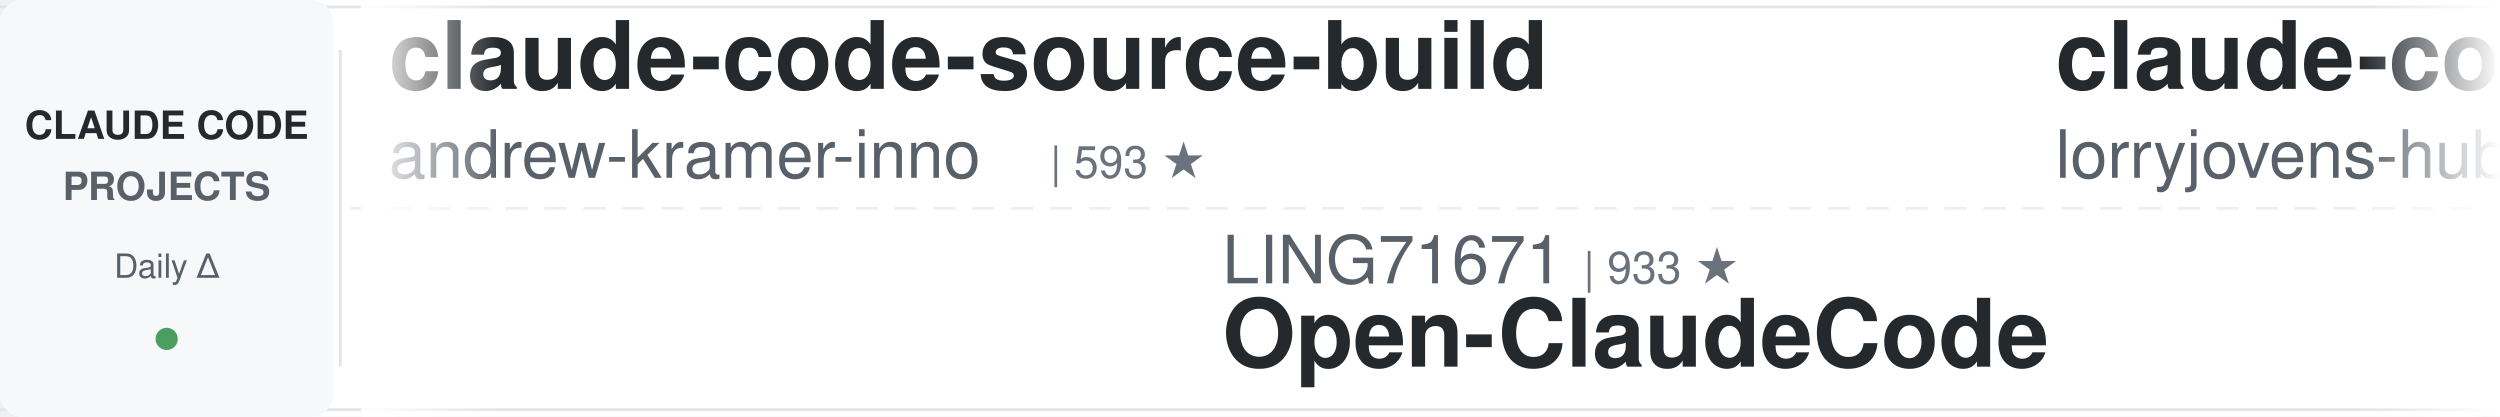
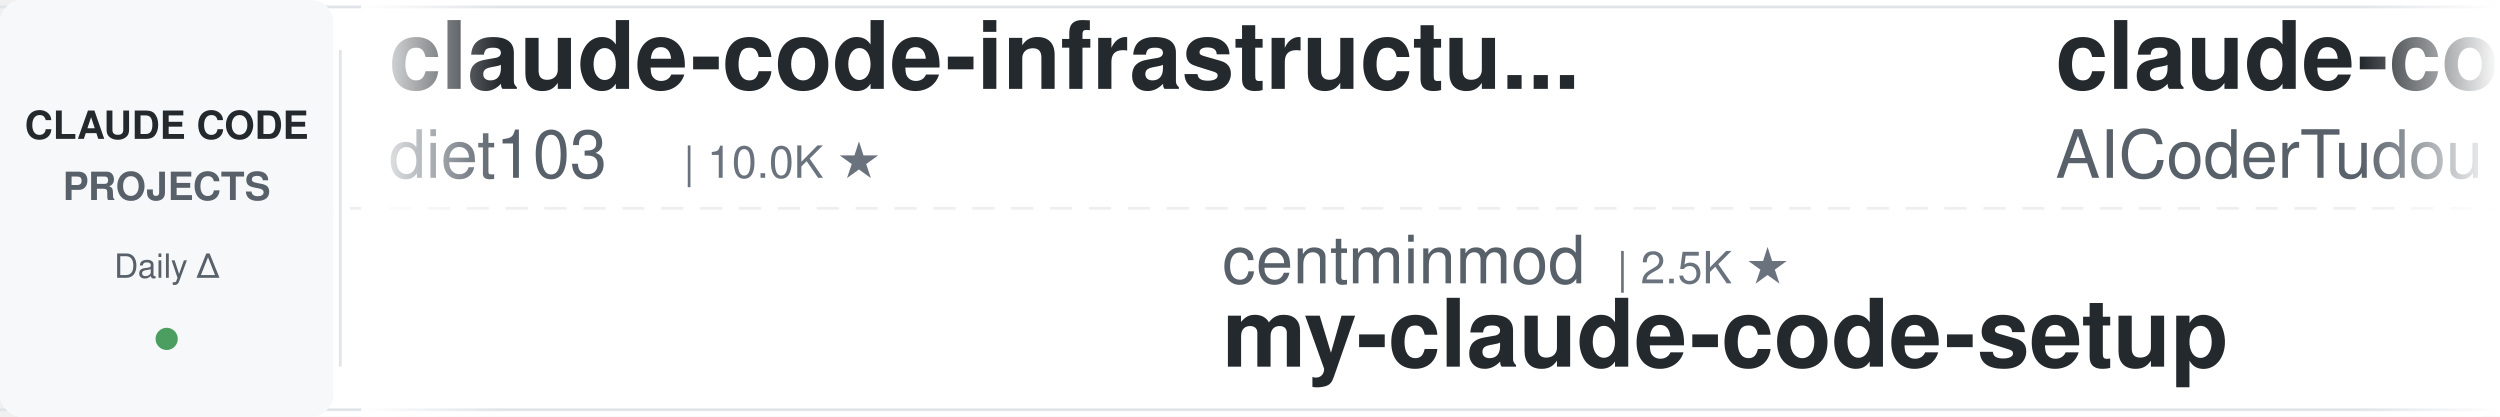
<svg xmlns="http://www.w3.org/2000/svg" width="900" height="150">
  <defs>
    <linearGradient id="leftFade" x1="0%" y1="0%" x2="100%" y2="0%">
      <stop offset="0%" style="stop-color:#ffffff;stop-opacity:1" />
      <stop offset="100%" style="stop-color:#ffffff;stop-opacity:0" />
    </linearGradient>
    <linearGradient id="rightFade" x1="0%" y1="0%" x2="100%" y2="0%">
      <stop offset="0%" style="stop-color:#ffffff;stop-opacity:0" />
      <stop offset="100%" style="stop-color:#ffffff;stop-opacity:1" />
    </linearGradient>
  </defs>
  <rect width="900" height="150" fill="#ffffff" rx="8" />
  <rect x="0" y="2" width="900" height="1" fill="#e1e4e8" />
  <rect x="0" y="147" width="900" height="1" fill="#e1e4e8" />
  <line x1="0" y1="75" x2="900" y2="75" stroke="#e1e4e8" stroke-width="1" stroke-dasharray="8 6" opacity="0.6" />
  <rect x="0" y="0" width="120" height="150" fill="#f6f8fa" rx="8" />
  <text x="60" y="50" font-family="-apple-system, BlinkMacSystemFont, 'Segoe UI', Helvetica, Arial, sans-serif" font-size="14" font-weight="600" fill="#24292e" text-anchor="middle">CLAUDE CODE</text>
  <text x="60" y="72" font-family="-apple-system, BlinkMacSystemFont, 'Segoe UI', Helvetica, Arial, sans-serif" font-size="14" font-weight="600" fill="#586069" text-anchor="middle">PROJECTS</text>
  <text x="60" y="100" font-family="-apple-system, BlinkMacSystemFont, 'Segoe UI', Helvetica, Arial, sans-serif" font-size="12" font-weight="500" fill="#586069" text-anchor="middle">Daily Δ</text>
  <circle cx="60" cy="122" r="4" fill="#22863a" opacity="0.8" />
  <rect x="122" y="18" width="1" height="114" fill="#e1e4e8" />
  <clipPath id="tickerClip">
    <rect x="130" y="0" width="770" height="150" />
  </clipPath>
  <g clip-path="url(#tickerClip)">
    <g id="tickerItems">
      <animateTransform attributeName="transform" attributeType="XML" type="translate" from="0 0" to="-3000 0" dur="54s" repeatCount="indefinite" />
      <g transform="translate(0, 0)">
-         <text x="140" y="32" font-family="-apple-system, BlinkMacSystemFont, 'Segoe UI', Helvetica, Arial, sans-serif" font-size="34" font-weight="600" fill="#24292e">claude-code-source-build</text>
-         <text x="140" y="64" font-family="-apple-system, BlinkMacSystemFont, 'Segoe UI', Helvetica, Arial, sans-serif" font-size="24" font-weight="400" fill="#586069">andrew-kramer-inno</text>
-         <text x="378" y="64" font-family="-apple-system, BlinkMacSystemFont, 'Segoe UI', Helvetica, Arial, sans-serif" font-size="16" font-weight="500" fill="#6a737d">| 593 ★</text>
+         <text x="140" y="32" font-family="-apple-system, BlinkMacSystemFont, 'Segoe UI', Helvetica, Arial, sans-serif" font-size="34" font-weight="600" fill="#24292e">claude-code-infrastructu...</text>
+         <text x="140" y="64" font-family="-apple-system, BlinkMacSystemFont, 'Segoe UI', Helvetica, Arial, sans-serif" font-size="24" font-weight="400" fill="#586069">diet103</text>
+         <text x="246" y="64" font-family="-apple-system, BlinkMacSystemFont, 'Segoe UI', Helvetica, Arial, sans-serif" font-size="16" font-weight="500" fill="#6a737d">| 10.0K ★</text>
      </g>
      <g transform="translate(300, 0)">
-         <text x="140" y="102" font-family="-apple-system, BlinkMacSystemFont, 'Segoe UI', Helvetica, Arial, sans-serif" font-size="24" font-weight="400" fill="#586069">LING71671</text>
-         <text x="270" y="102" font-family="-apple-system, BlinkMacSystemFont, 'Segoe UI', Helvetica, Arial, sans-serif" font-size="16" font-weight="500" fill="#6a737d">| 933 ★</text>
-         <text x="140" y="132" font-family="-apple-system, BlinkMacSystemFont, 'Segoe UI', Helvetica, Arial, sans-serif" font-size="34" font-weight="600" fill="#24292e">Open-ClaudeCode</text>
+         <text x="140" y="102" font-family="-apple-system, BlinkMacSystemFont, 'Segoe UI', Helvetica, Arial, sans-serif" font-size="24" font-weight="400" fill="#586069">centminmod</text>
+         <text x="282" y="102" font-family="-apple-system, BlinkMacSystemFont, 'Segoe UI', Helvetica, Arial, sans-serif" font-size="16" font-weight="500" fill="#6a737d">| 2.5K ★</text>
+         <text x="140" y="132" font-family="-apple-system, BlinkMacSystemFont, 'Segoe UI', Helvetica, Arial, sans-serif" font-size="34" font-weight="600" fill="#24292e">my-claude-code-setup</text>
      </g>
      <g transform="translate(600, 0)">
-         <text x="140" y="32" font-family="-apple-system, BlinkMacSystemFont, 'Segoe UI', Helvetica, Arial, sans-serif" font-size="34" font-weight="600" fill="#24292e">claude-code-rust</text>
-         <text x="140" y="64" font-family="-apple-system, BlinkMacSystemFont, 'Segoe UI', Helvetica, Arial, sans-serif" font-size="24" font-weight="400" fill="#586069">lorryjovens-hub</text>
-         <text x="342" y="64" font-family="-apple-system, BlinkMacSystemFont, 'Segoe UI', Helvetica, Arial, sans-serif" font-size="16" font-weight="500" fill="#6a737d">| 1.7K ★</text>
+         <text x="140" y="32" font-family="-apple-system, BlinkMacSystemFont, 'Segoe UI', Helvetica, Arial, sans-serif" font-size="34" font-weight="600" fill="#24292e">claude-code-tudou</text>
+         <text x="140" y="64" font-family="-apple-system, BlinkMacSystemFont, 'Segoe UI', Helvetica, Arial, sans-serif" font-size="24" font-weight="400" fill="#586069">AICoderTudou</text>
+         <text x="306" y="64" font-family="-apple-system, BlinkMacSystemFont, 'Segoe UI', Helvetica, Arial, sans-serif" font-size="16" font-weight="500" fill="#6a737d">| 497 ★</text>
      </g>
      <g transform="translate(900, 0)">
-         <text x="140" y="102" font-family="-apple-system, BlinkMacSystemFont, 'Segoe UI', Helvetica, Arial, sans-serif" font-size="24" font-weight="400" fill="#586069">daymade</text>
-         <text x="246" y="102" font-family="-apple-system, BlinkMacSystemFont, 'Segoe UI', Helvetica, Arial, sans-serif" font-size="16" font-weight="500" fill="#6a737d">| 1.3K ★</text>
-         <text x="140" y="132" font-family="-apple-system, BlinkMacSystemFont, 'Segoe UI', Helvetica, Arial, sans-serif" font-size="34" font-weight="600" fill="#24292e">claude-code-skills</text>
+         <text x="140" y="102" font-family="-apple-system, BlinkMacSystemFont, 'Segoe UI', Helvetica, Arial, sans-serif" font-size="24" font-weight="400" fill="#586069">disler</text>
+         <text x="234" y="102" font-family="-apple-system, BlinkMacSystemFont, 'Segoe UI', Helvetica, Arial, sans-serif" font-size="16" font-weight="500" fill="#6a737d">| 1.6K ★</text>
+         <text x="140" y="132" font-family="-apple-system, BlinkMacSystemFont, 'Segoe UI', Helvetica, Arial, sans-serif" font-size="34" font-weight="600" fill="#24292e">pi-vs-claude-code</text>
      </g>
      <g transform="translate(1200, 0)">
-         <text x="140" y="32" font-family="-apple-system, BlinkMacSystemFont, 'Segoe UI', Helvetica, Arial, sans-serif" font-size="34" font-weight="600" fill="#24292e">claude-code-source</text>
-         <text x="140" y="64" font-family="-apple-system, BlinkMacSystemFont, 'Segoe UI', Helvetica, Arial, sans-serif" font-size="24" font-weight="400" fill="#586069">JrCx7scC</text>
-         <text x="258" y="64" font-family="-apple-system, BlinkMacSystemFont, 'Segoe UI', Helvetica, Arial, sans-serif" font-size="16" font-weight="500" fill="#6a737d">| 372 ★</text>
+         <text x="140" y="32" font-family="-apple-system, BlinkMacSystemFont, 'Segoe UI', Helvetica, Arial, sans-serif" font-size="34" font-weight="600" fill="#24292e">awesome-claude-code-suba...</text>
+         <text x="140" y="64" font-family="-apple-system, BlinkMacSystemFont, 'Segoe UI', Helvetica, Arial, sans-serif" font-size="24" font-weight="400" fill="#586069">VoltAgent</text>
+         <text x="270" y="64" font-family="-apple-system, BlinkMacSystemFont, 'Segoe UI', Helvetica, Arial, sans-serif" font-size="16" font-weight="500" fill="#6a737d">| 24.0K ★</text>
      </g>
      <g transform="translate(1500, 0)">
+         <text x="140" y="102" font-family="-apple-system, BlinkMacSystemFont, 'Segoe UI', Helvetica, Arial, sans-serif" font-size="24" font-weight="400" fill="#586069">Alishahryar1</text>
+         <text x="306" y="102" font-family="-apple-system, BlinkMacSystemFont, 'Segoe UI', Helvetica, Arial, sans-serif" font-size="16" font-weight="500" fill="#6a737d">| 44.5K ★</text>
+         <text x="140" y="132" font-family="-apple-system, BlinkMacSystemFont, 'Segoe UI', Helvetica, Arial, sans-serif" font-size="34" font-weight="600" fill="#24292e">free-claude-code</text>
+       </g>
+       <g transform="translate(1800, 0)">
+         <text x="140" y="32" font-family="-apple-system, BlinkMacSystemFont, 'Segoe UI', Helvetica, Arial, sans-serif" font-size="34" font-weight="600" fill="#24292e">andrej-karpathy-skills</text>
+         <text x="140" y="64" font-family="-apple-system, BlinkMacSystemFont, 'Segoe UI', Helvetica, Arial, sans-serif" font-size="24" font-weight="400" fill="#586069">multica-ai</text>
+         <text x="282" y="64" font-family="-apple-system, BlinkMacSystemFont, 'Segoe UI', Helvetica, Arial, sans-serif" font-size="16" font-weight="500" fill="#6a737d">| 199.9K ★</text>
+       </g>
+       <g transform="translate(2100, 0)">
+         <text x="140" y="102" font-family="-apple-system, BlinkMacSystemFont, 'Segoe UI', Helvetica, Arial, sans-serif" font-size="24" font-weight="400" fill="#586069">anthropics</text>
+         <text x="282" y="102" font-family="-apple-system, BlinkMacSystemFont, 'Segoe UI', Helvetica, Arial, sans-serif" font-size="16" font-weight="500" fill="#6a737d">| 166.4K ★</text>
+         <text x="140" y="132" font-family="-apple-system, BlinkMacSystemFont, 'Segoe UI', Helvetica, Arial, sans-serif" font-size="34" font-weight="600" fill="#24292e">skills</text>
+       </g>
+       <g transform="translate(2400, 0)">
+         <text x="140" y="32" font-family="-apple-system, BlinkMacSystemFont, 'Segoe UI', Helvetica, Arial, sans-serif" font-size="34" font-weight="600" fill="#24292e">claude-code-cheat-sheet</text>
+         <text x="140" y="64" font-family="-apple-system, BlinkMacSystemFont, 'Segoe UI', Helvetica, Arial, sans-serif" font-size="24" font-weight="400" fill="#586069">Njengah</text>
+         <text x="246" y="64" font-family="-apple-system, BlinkMacSystemFont, 'Segoe UI', Helvetica, Arial, sans-serif" font-size="16" font-weight="500" fill="#6a737d">| 1.9K ★</text>
+       </g>
+       <g transform="translate(2700, 0)">
        <text x="140" y="102" font-family="-apple-system, BlinkMacSystemFont, 'Segoe UI', Helvetica, Arial, sans-serif" font-size="24" font-weight="400" fill="#586069">liuup</text>
        <text x="222" y="102" font-family="-apple-system, BlinkMacSystemFont, 'Segoe UI', Helvetica, Arial, sans-serif" font-size="16" font-weight="500" fill="#6a737d">| 3.7K ★</text>
        <text x="140" y="132" font-family="-apple-system, BlinkMacSystemFont, 'Segoe UI', Helvetica, Arial, sans-serif" font-size="34" font-weight="600" fill="#24292e">claude-code-analysis</text>
      </g>
-       <g transform="translate(1800, 0)">
-         <text x="140" y="32" font-family="-apple-system, BlinkMacSystemFont, 'Segoe UI', Helvetica, Arial, sans-serif" font-size="34" font-weight="600" fill="#24292e">everything-claude-code-z...</text>
-         <text x="140" y="64" font-family="-apple-system, BlinkMacSystemFont, 'Segoe UI', Helvetica, Arial, sans-serif" font-size="24" font-weight="400" fill="#586069">xu-xiang</text>
-         <text x="258" y="64" font-family="-apple-system, BlinkMacSystemFont, 'Segoe UI', Helvetica, Arial, sans-serif" font-size="16" font-weight="500" fill="#6a737d">| 1.8K ★</text>
-       </g>
-       <g transform="translate(2100, 0)">
-         <text x="140" y="102" font-family="-apple-system, BlinkMacSystemFont, 'Segoe UI', Helvetica, Arial, sans-serif" font-size="24" font-weight="400" fill="#586069">huangjia2019</text>
-         <text x="306" y="102" font-family="-apple-system, BlinkMacSystemFont, 'Segoe UI', Helvetica, Arial, sans-serif" font-size="16" font-weight="500" fill="#6a737d">| 1.0K ★</text>
-         <text x="140" y="132" font-family="-apple-system, BlinkMacSystemFont, 'Segoe UI', Helvetica, Arial, sans-serif" font-size="34" font-weight="600" fill="#24292e">claude-code-engineering</text>
-       </g>
-       <g transform="translate(2400, 0)">
-         <text x="140" y="32" font-family="-apple-system, BlinkMacSystemFont, 'Segoe UI', Helvetica, Arial, sans-serif" font-size="34" font-weight="600" fill="#24292e">claude_code_src</text>
-         <text x="140" y="64" font-family="-apple-system, BlinkMacSystemFont, 'Segoe UI', Helvetica, Arial, sans-serif" font-size="24" font-weight="400" fill="#586069">ponponon</text>
-         <text x="258" y="64" font-family="-apple-system, BlinkMacSystemFont, 'Segoe UI', Helvetica, Arial, sans-serif" font-size="16" font-weight="500" fill="#6a737d">| 2.3K ★</text>
-       </g>
-       <g transform="translate(2700, 0)">
-         <text x="140" y="102" font-family="-apple-system, BlinkMacSystemFont, 'Segoe UI', Helvetica, Arial, sans-serif" font-size="24" font-weight="400" fill="#586069">AprilNEA</text>
-         <text x="258" y="102" font-family="-apple-system, BlinkMacSystemFont, 'Segoe UI', Helvetica, Arial, sans-serif" font-size="16" font-weight="500" fill="#6a737d">| 394 ★</text>
-         <text x="140" y="132" font-family="-apple-system, BlinkMacSystemFont, 'Segoe UI', Helvetica, Arial, sans-serif" font-size="34" font-weight="600" fill="#24292e">claude-code-source</text>
-       </g>
      <g transform="translate(3000, 0)">
-         <text x="140" y="32" font-family="-apple-system, BlinkMacSystemFont, 'Segoe UI', Helvetica, Arial, sans-serif" font-size="34" font-weight="600" fill="#24292e">claude-code-source-build</text>
-         <text x="140" y="64" font-family="-apple-system, BlinkMacSystemFont, 'Segoe UI', Helvetica, Arial, sans-serif" font-size="24" font-weight="400" fill="#586069">andrew-kramer-inno</text>
-         <text x="378" y="64" font-family="-apple-system, BlinkMacSystemFont, 'Segoe UI', Helvetica, Arial, sans-serif" font-size="16" font-weight="500" fill="#6a737d">| 593 ★</text>
+         <text x="140" y="32" font-family="-apple-system, BlinkMacSystemFont, 'Segoe UI', Helvetica, Arial, sans-serif" font-size="34" font-weight="600" fill="#24292e">claude-code-infrastructu...</text>
+         <text x="140" y="64" font-family="-apple-system, BlinkMacSystemFont, 'Segoe UI', Helvetica, Arial, sans-serif" font-size="24" font-weight="400" fill="#586069">diet103</text>
+         <text x="246" y="64" font-family="-apple-system, BlinkMacSystemFont, 'Segoe UI', Helvetica, Arial, sans-serif" font-size="16" font-weight="500" fill="#6a737d">| 10.0K ★</text>
      </g>
      <g transform="translate(3300, 0)">
-         <text x="140" y="102" font-family="-apple-system, BlinkMacSystemFont, 'Segoe UI', Helvetica, Arial, sans-serif" font-size="24" font-weight="400" fill="#586069">LING71671</text>
-         <text x="270" y="102" font-family="-apple-system, BlinkMacSystemFont, 'Segoe UI', Helvetica, Arial, sans-serif" font-size="16" font-weight="500" fill="#6a737d">| 933 ★</text>
-         <text x="140" y="132" font-family="-apple-system, BlinkMacSystemFont, 'Segoe UI', Helvetica, Arial, sans-serif" font-size="34" font-weight="600" fill="#24292e">Open-ClaudeCode</text>
+         <text x="140" y="102" font-family="-apple-system, BlinkMacSystemFont, 'Segoe UI', Helvetica, Arial, sans-serif" font-size="24" font-weight="400" fill="#586069">centminmod</text>
+         <text x="282" y="102" font-family="-apple-system, BlinkMacSystemFont, 'Segoe UI', Helvetica, Arial, sans-serif" font-size="16" font-weight="500" fill="#6a737d">| 2.5K ★</text>
+         <text x="140" y="132" font-family="-apple-system, BlinkMacSystemFont, 'Segoe UI', Helvetica, Arial, sans-serif" font-size="34" font-weight="600" fill="#24292e">my-claude-code-setup</text>
      </g>
      <g transform="translate(3600, 0)">
-         <text x="140" y="32" font-family="-apple-system, BlinkMacSystemFont, 'Segoe UI', Helvetica, Arial, sans-serif" font-size="34" font-weight="600" fill="#24292e">claude-code-rust</text>
-         <text x="140" y="64" font-family="-apple-system, BlinkMacSystemFont, 'Segoe UI', Helvetica, Arial, sans-serif" font-size="24" font-weight="400" fill="#586069">lorryjovens-hub</text>
-         <text x="342" y="64" font-family="-apple-system, BlinkMacSystemFont, 'Segoe UI', Helvetica, Arial, sans-serif" font-size="16" font-weight="500" fill="#6a737d">| 1.7K ★</text>
+         <text x="140" y="32" font-family="-apple-system, BlinkMacSystemFont, 'Segoe UI', Helvetica, Arial, sans-serif" font-size="34" font-weight="600" fill="#24292e">claude-code-tudou</text>
+         <text x="140" y="64" font-family="-apple-system, BlinkMacSystemFont, 'Segoe UI', Helvetica, Arial, sans-serif" font-size="24" font-weight="400" fill="#586069">AICoderTudou</text>
+         <text x="306" y="64" font-family="-apple-system, BlinkMacSystemFont, 'Segoe UI', Helvetica, Arial, sans-serif" font-size="16" font-weight="500" fill="#6a737d">| 497 ★</text>
      </g>
      <g transform="translate(3900, 0)">
-         <text x="140" y="102" font-family="-apple-system, BlinkMacSystemFont, 'Segoe UI', Helvetica, Arial, sans-serif" font-size="24" font-weight="400" fill="#586069">daymade</text>
-         <text x="246" y="102" font-family="-apple-system, BlinkMacSystemFont, 'Segoe UI', Helvetica, Arial, sans-serif" font-size="16" font-weight="500" fill="#6a737d">| 1.3K ★</text>
-         <text x="140" y="132" font-family="-apple-system, BlinkMacSystemFont, 'Segoe UI', Helvetica, Arial, sans-serif" font-size="34" font-weight="600" fill="#24292e">claude-code-skills</text>
+         <text x="140" y="102" font-family="-apple-system, BlinkMacSystemFont, 'Segoe UI', Helvetica, Arial, sans-serif" font-size="24" font-weight="400" fill="#586069">disler</text>
+         <text x="234" y="102" font-family="-apple-system, BlinkMacSystemFont, 'Segoe UI', Helvetica, Arial, sans-serif" font-size="16" font-weight="500" fill="#6a737d">| 1.6K ★</text>
+         <text x="140" y="132" font-family="-apple-system, BlinkMacSystemFont, 'Segoe UI', Helvetica, Arial, sans-serif" font-size="34" font-weight="600" fill="#24292e">pi-vs-claude-code</text>
      </g>
    </g>
  </g>
  <rect x="130" y="0" width="50" height="150" fill="url(#leftFade)" />
  <rect x="850" y="0" width="50" height="150" fill="url(#rightFade)" />
</svg>
